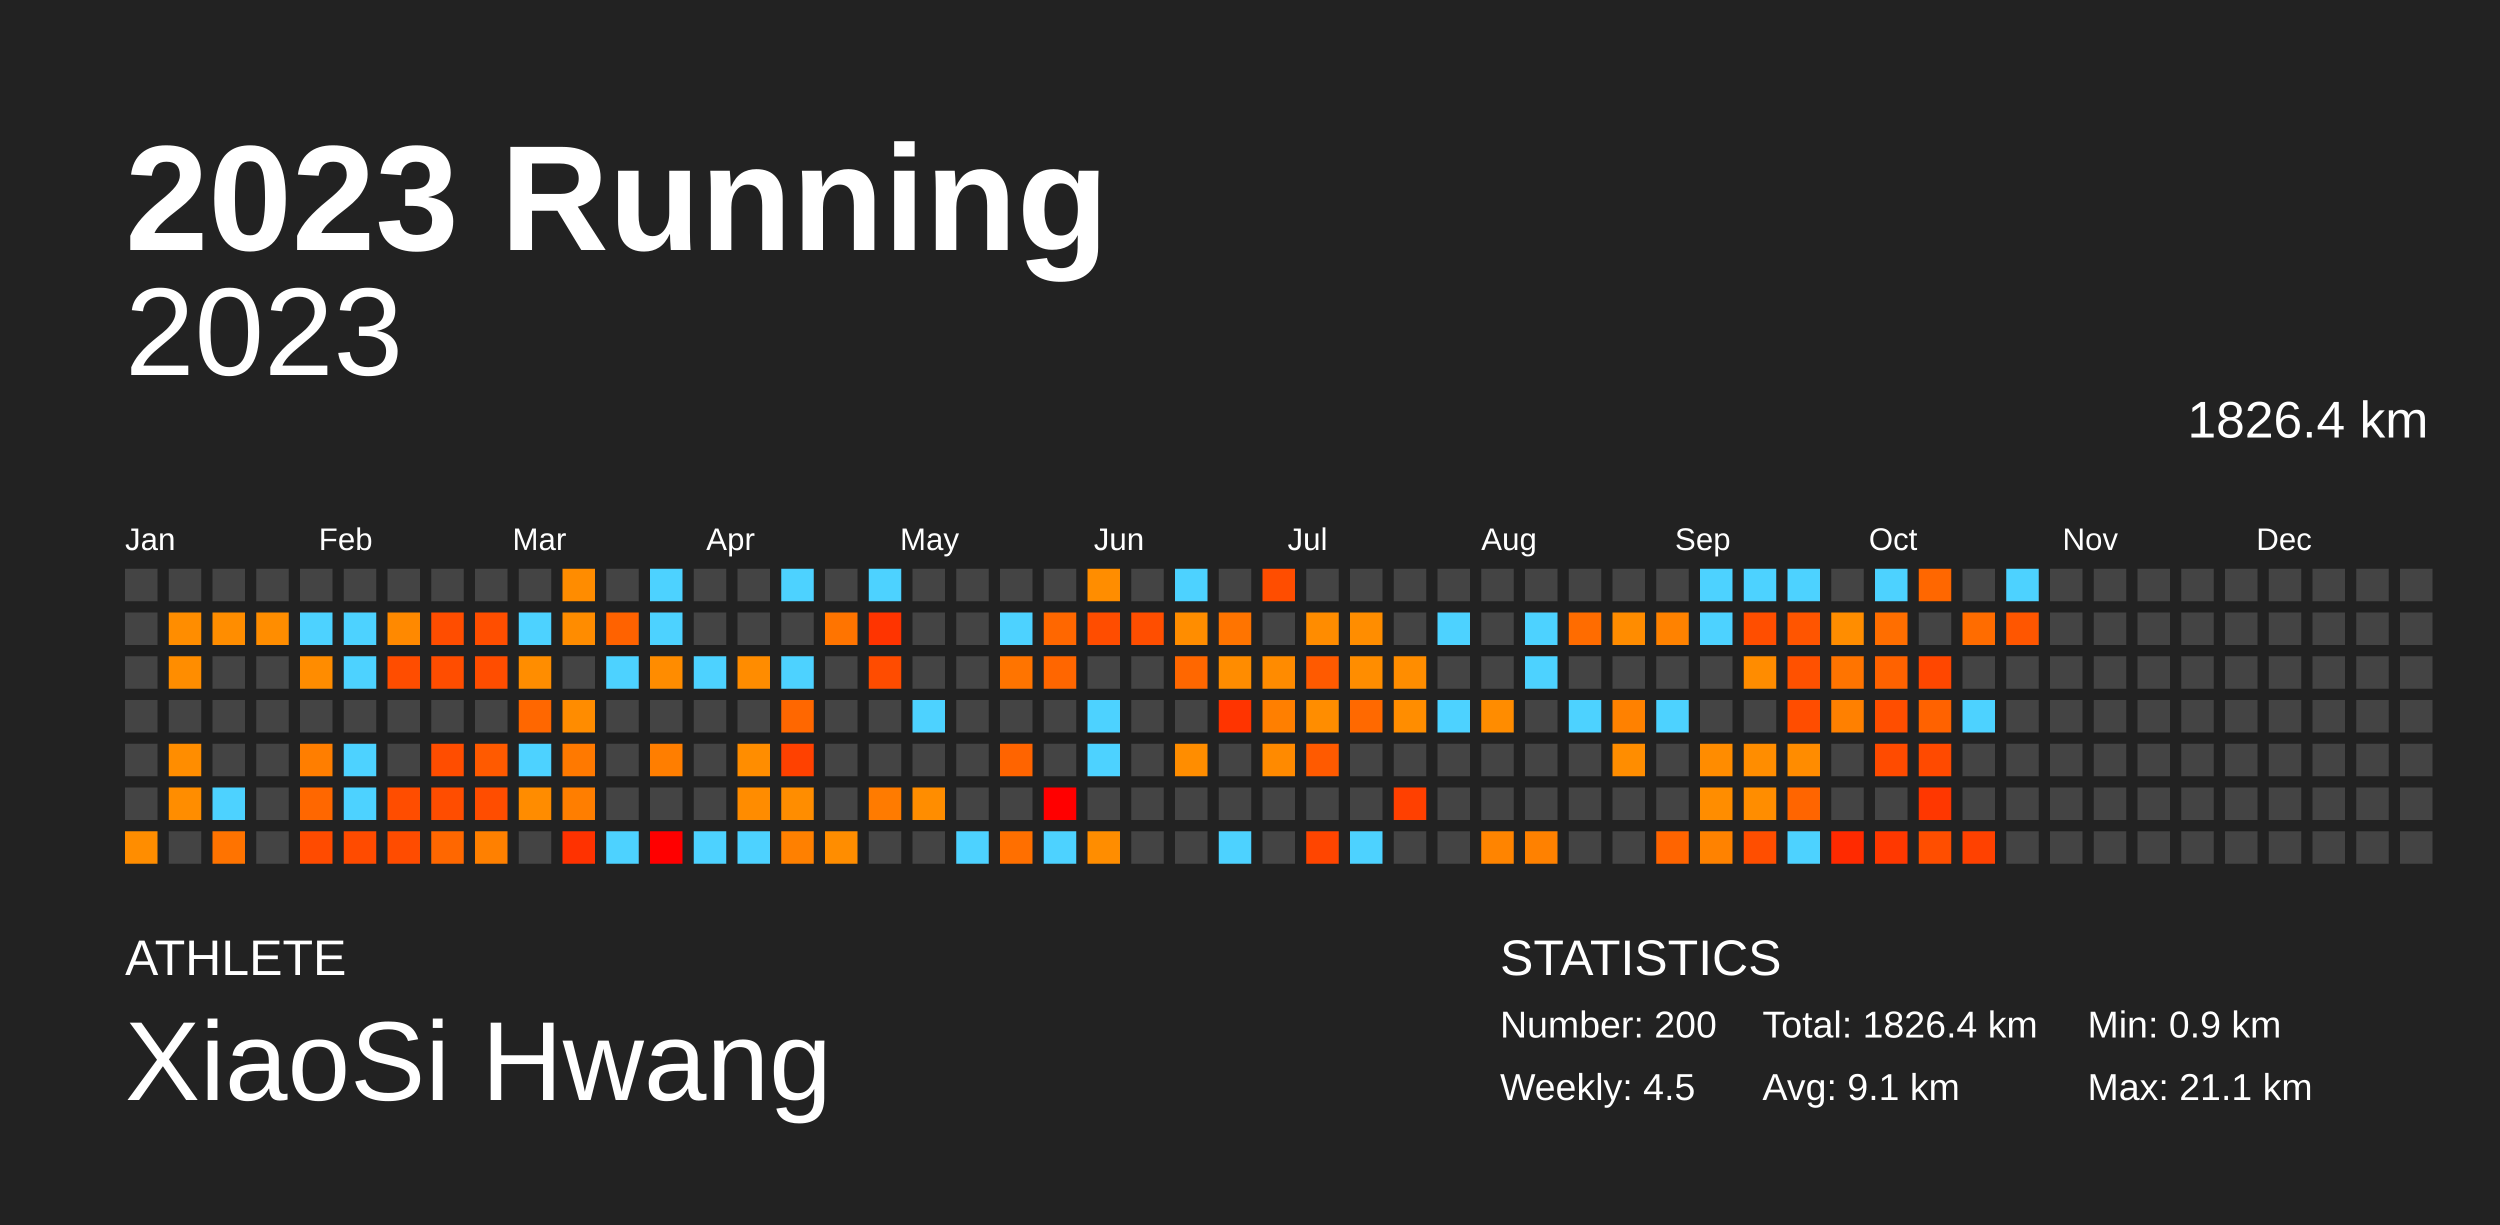
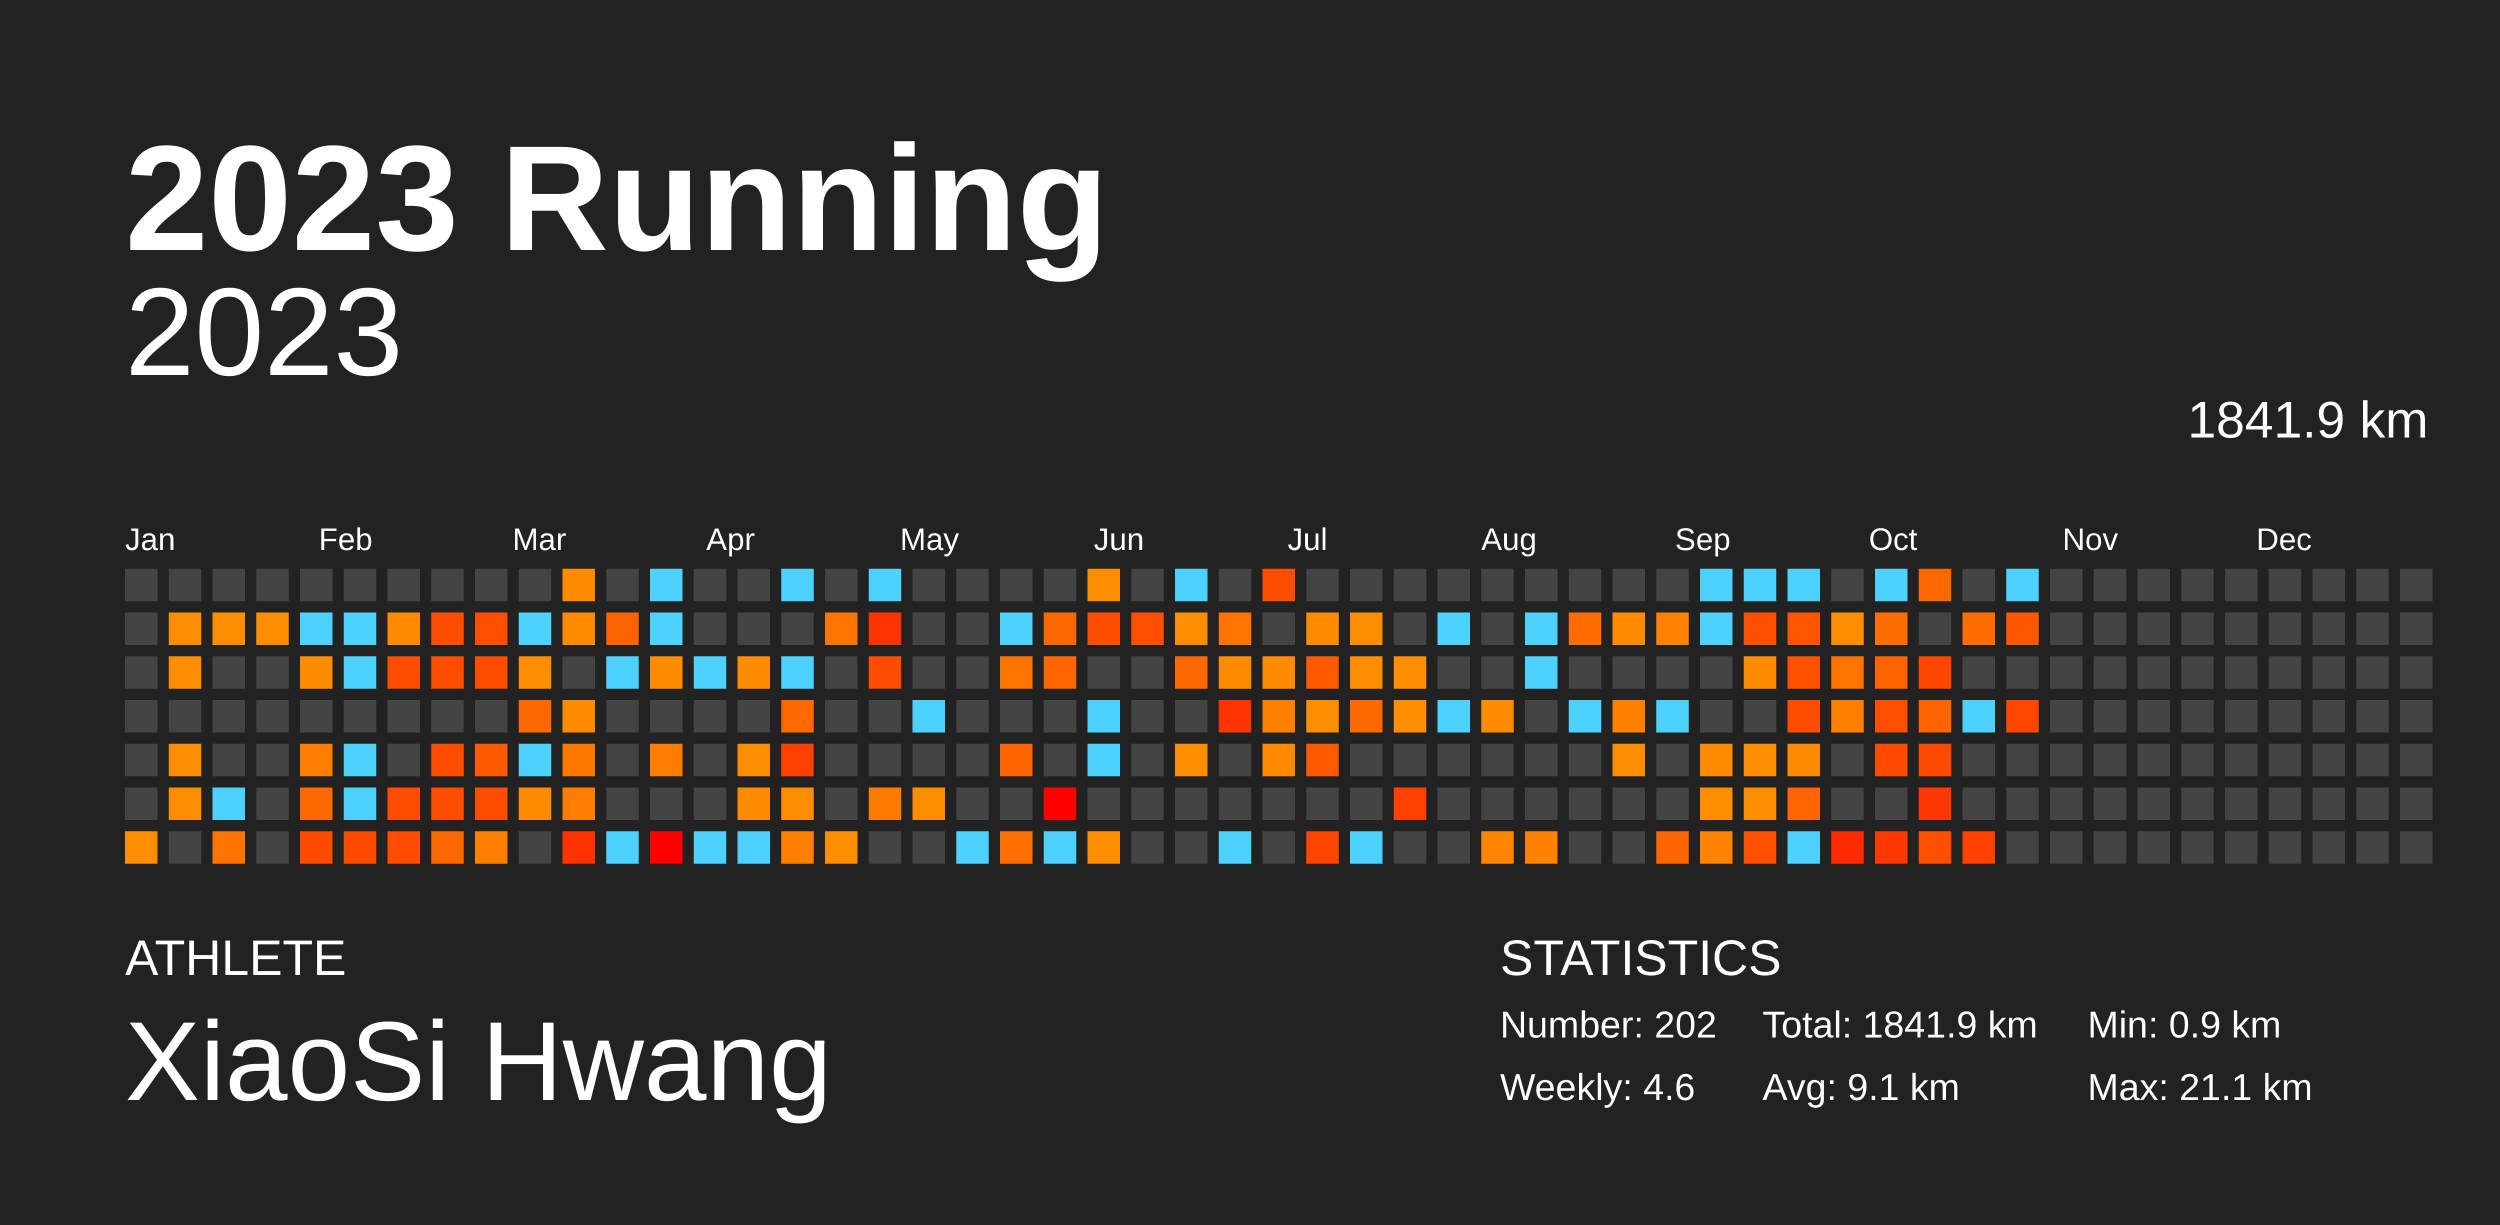
<svg xmlns="http://www.w3.org/2000/svg" baseProfile="full" height="98mm" version="1.1" viewBox="0,0,200,98" width="200mm">
  <defs />
  <rect fill="#222222" height="98" width="200" x="0" y="0" />
  <text fill="#FFFFFF" style="font-size:12px; font-family:Arial; font-weight:bold;" x="10" y="20">2023 Running</text>
  <text fill="#FFFFFF" style="font-size:4px; font-family:Arial" x="10" y="78">ATHLETE</text>
  <text fill="#FFFFFF" style="font-size:9px; font-family:Arial" x="10" y="88">XiaoSi Hwang</text>
  <text fill="#FFFFFF" style="font-size:4px; font-family:Arial" x="120" y="78">STATISTICS</text>
-   <text fill="#FFFFFF" style="font-size:3px; font-family:Arial" x="120" y="83">Number: 200</text>
-   <text fill="#FFFFFF" style="font-size:3px; font-family:Arial" x="120" y="88">Weekly: 4.5</text>
-   <text fill="#FFFFFF" style="font-size:3px; font-family:Arial" x="141" y="83">Total: 1826.4 km</text>
+   <text fill="#FFFFFF" style="font-size:3px; font-family:Arial" x="120" y="83">Number: 202</text>
+   <text fill="#FFFFFF" style="font-size:3px; font-family:Arial" x="120" y="88">Weekly: 4.6</text>
+   <text fill="#FFFFFF" style="font-size:3px; font-family:Arial" x="141" y="83">Total: 1841.9 km</text>
  <text fill="#FFFFFF" style="font-size:3px; font-family:Arial" x="141" y="88">Avg: 9.1 km</text>
  <text fill="#FFFFFF" style="font-size:3px; font-family:Arial" x="167" y="83">Min: 0.9 km</text>
  <text fill="#FFFFFF" style="font-size:3px; font-family:Arial" x="167" y="88">Max: 21.1 km</text>
  <text alignment-baseline="hanging" fill="#FFFFFF" style="font-size:10.0px; font-family:Arial;" x="10" y="30">2023</text>
-   <text alignment-baseline="hanging" fill="#FFFFFF" style="font-size:4.125px; font-family:Arial;" x="175" y="35">1826.4 km</text>
+   <text alignment-baseline="hanging" fill="#FFFFFF" style="font-size:4.125px; font-family:Arial;" x="175" y="35">1841.9 km</text>
  <text fill="#FFFFFF" style="font-size:2.5px; font-family:Arial" x="10.0" y="44">Jan</text>
  <text fill="#FFFFFF" style="font-size:2.5px; font-family:Arial" x="25.5" y="44">Feb</text>
  <text fill="#FFFFFF" style="font-size:2.5px; font-family:Arial" x="41.0" y="44">Mar</text>
  <text fill="#FFFFFF" style="font-size:2.5px; font-family:Arial" x="56.5" y="44">Apr</text>
  <text fill="#FFFFFF" style="font-size:2.5px; font-family:Arial" x="72.0" y="44">May</text>
  <text fill="#FFFFFF" style="font-size:2.5px; font-family:Arial" x="87.5" y="44">Jun</text>
  <text fill="#FFFFFF" style="font-size:2.5px; font-family:Arial" x="103.0" y="44">Jul</text>
  <text fill="#FFFFFF" style="font-size:2.5px; font-family:Arial" x="118.5" y="44">Aug</text>
  <text fill="#FFFFFF" style="font-size:2.5px; font-family:Arial" x="134.0" y="44">Sep</text>
  <text fill="#FFFFFF" style="font-size:2.5px; font-family:Arial" x="149.5" y="44">Oct</text>
  <text fill="#FFFFFF" style="font-size:2.5px; font-family:Arial" x="165.0" y="44">Nov</text>
  <text fill="#FFFFFF" style="font-size:2.5px; font-family:Arial" x="180.5" y="44">Dec</text>
  <rect fill="#444444" height="2.6" width="2.6" x="10.0" y="45.5" />
  <rect fill="#444444" height="2.6" width="2.6" x="10.0" y="49.0" />
  <rect fill="#444444" height="2.6" width="2.6" x="10.0" y="52.5" />
  <rect fill="#444444" height="2.6" width="2.6" x="10.0" y="56.0" />
  <rect fill="#444444" height="2.6" width="2.6" x="10.0" y="59.5" />
  <rect fill="#444444" height="2.6" width="2.6" x="10.0" y="63.0" />
  <rect fill="#ff8d00" height="2.6" width="2.6" x="10.0" y="66.5" />
  <rect fill="#444444" height="2.6" width="2.6" x="13.5" y="45.5" />
  <rect fill="#ff8d00" height="2.6" width="2.6" x="13.5" y="49.0" />
  <rect fill="#ff8d00" height="2.6" width="2.6" x="13.5" y="52.5" />
  <rect fill="#444444" height="2.6" width="2.6" x="13.5" y="56.0" />
  <rect fill="#ff8d00" height="2.6" width="2.6" x="13.5" y="59.5" />
  <rect fill="#ff8d00" height="2.6" width="2.6" x="13.5" y="63.0" />
  <rect fill="#444444" height="2.6" width="2.6" x="13.5" y="66.5" />
  <rect fill="#444444" height="2.6" width="2.6" x="17.0" y="45.5" />
  <rect fill="#ff8d00" height="2.6" width="2.6" x="17.0" y="49.0" />
  <rect fill="#444444" height="2.6" width="2.6" x="17.0" y="52.5" />
  <rect fill="#444444" height="2.6" width="2.6" x="17.0" y="56.0" />
  <rect fill="#444444" height="2.6" width="2.6" x="17.0" y="59.5" />
  <rect fill="#4dd2ff" height="2.6" width="2.6" x="17.0" y="63.0" />
  <rect fill="#ff7300" height="2.6" width="2.6" x="17.0" y="66.5" />
  <rect fill="#444444" height="2.6" width="2.6" x="20.5" y="45.5" />
  <rect fill="#ff8d00" height="2.6" width="2.6" x="20.5" y="49.0" />
  <rect fill="#444444" height="2.6" width="2.6" x="20.5" y="52.5" />
  <rect fill="#444444" height="2.6" width="2.6" x="20.5" y="56.0" />
  <rect fill="#444444" height="2.6" width="2.6" x="20.5" y="59.5" />
  <rect fill="#444444" height="2.6" width="2.6" x="20.5" y="63.0" />
  <rect fill="#444444" height="2.6" width="2.6" x="20.5" y="66.5" />
  <rect fill="#444444" height="2.6" width="2.6" x="24.0" y="45.5" />
  <rect fill="#4dd2ff" height="2.6" width="2.6" x="24.0" y="49.0" />
  <rect fill="#ff8c00" height="2.6" width="2.6" x="24.0" y="52.5" />
  <rect fill="#444444" height="2.6" width="2.6" x="24.0" y="56.0" />
  <rect fill="#ff7e00" height="2.6" width="2.6" x="24.0" y="59.5" />
  <rect fill="#ff6700" height="2.6" width="2.6" x="24.0" y="63.0" />
  <rect fill="#ff4b00" height="2.6" width="2.6" x="24.0" y="66.5" />
  <rect fill="#444444" height="2.6" width="2.6" x="27.5" y="45.5" />
  <rect fill="#4dd2ff" height="2.6" width="2.6" x="27.5" y="49.0" />
  <rect fill="#4dd2ff" height="2.6" width="2.6" x="27.5" y="52.5" />
  <rect fill="#444444" height="2.6" width="2.6" x="27.5" y="56.0" />
  <rect fill="#4dd2ff" height="2.6" width="2.6" x="27.5" y="59.5" />
  <rect fill="#4dd2ff" height="2.6" width="2.6" x="27.5" y="63.0" />
  <rect fill="#ff4b00" height="2.6" width="2.6" x="27.5" y="66.5" />
  <rect fill="#444444" height="2.6" width="2.6" x="31.0" y="45.5" />
  <rect fill="#ff8900" height="2.6" width="2.6" x="31.0" y="49.0" />
  <rect fill="#ff4d00" height="2.6" width="2.6" x="31.0" y="52.5" />
  <rect fill="#444444" height="2.6" width="2.6" x="31.0" y="56.0" />
  <rect fill="#444444" height="2.6" width="2.6" x="31.0" y="59.5" />
  <rect fill="#ff4d00" height="2.6" width="2.6" x="31.0" y="63.0" />
  <rect fill="#ff4c00" height="2.6" width="2.6" x="31.0" y="66.5" />
  <rect fill="#444444" height="2.6" width="2.6" x="34.5" y="45.5" />
  <rect fill="#ff4d00" height="2.6" width="2.6" x="34.5" y="49.0" />
  <rect fill="#ff4d00" height="2.6" width="2.6" x="34.5" y="52.5" />
  <rect fill="#444444" height="2.6" width="2.6" x="34.5" y="56.0" />
  <rect fill="#ff4d00" height="2.6" width="2.6" x="34.5" y="59.5" />
  <rect fill="#ff4d00" height="2.6" width="2.6" x="34.5" y="63.0" />
  <rect fill="#ff6700" height="2.6" width="2.6" x="34.5" y="66.5" />
  <rect fill="#444444" height="2.6" width="2.6" x="38.0" y="45.5" />
  <rect fill="#ff4e00" height="2.6" width="2.6" x="38.0" y="49.0" />
  <rect fill="#ff4d00" height="2.6" width="2.6" x="38.0" y="52.5" />
  <rect fill="#444444" height="2.6" width="2.6" x="38.0" y="56.0" />
  <rect fill="#ff5a00" height="2.6" width="2.6" x="38.0" y="59.5" />
  <rect fill="#ff4d00" height="2.6" width="2.6" x="38.0" y="63.0" />
  <rect fill="#ff8000" height="2.6" width="2.6" x="38.0" y="66.5" />
  <rect fill="#444444" height="2.6" width="2.6" x="41.5" y="45.5" />
  <rect fill="#4dd2ff" height="2.6" width="2.6" x="41.5" y="49.0" />
  <rect fill="#ff8d00" height="2.6" width="2.6" x="41.5" y="52.5" />
  <rect fill="#ff6700" height="2.6" width="2.6" x="41.5" y="56.0" />
  <rect fill="#4dd2ff" height="2.6" width="2.6" x="41.5" y="59.5" />
  <rect fill="#ff8c00" height="2.6" width="2.6" x="41.5" y="63.0" />
  <rect fill="#444444" height="2.6" width="2.6" x="41.5" y="66.5" />
  <rect fill="#ff8c00" height="2.6" width="2.6" x="45.0" y="45.5" />
  <rect fill="#ff8c00" height="2.6" width="2.6" x="45.0" y="49.0" />
  <rect fill="#444444" height="2.6" width="2.6" x="45.0" y="52.5" />
  <rect fill="#ff8c00" height="2.6" width="2.6" x="45.0" y="56.0" />
  <rect fill="#ff7900" height="2.6" width="2.6" x="45.0" y="59.5" />
  <rect fill="#ff7e00" height="2.6" width="2.6" x="45.0" y="63.0" />
  <rect fill="#ff3200" height="2.6" width="2.6" x="45.0" y="66.5" />
  <rect fill="#444444" height="2.6" width="2.6" x="48.5" y="45.5" />
  <rect fill="#ff6200" height="2.6" width="2.6" x="48.5" y="49.0" />
  <rect fill="#4dd2ff" height="2.6" width="2.6" x="48.5" y="52.5" />
  <rect fill="#444444" height="2.6" width="2.6" x="48.5" y="56.0" />
  <rect fill="#444444" height="2.6" width="2.6" x="48.5" y="59.5" />
  <rect fill="#444444" height="2.6" width="2.6" x="48.5" y="63.0" />
  <rect fill="#4dd2ff" height="2.6" width="2.6" x="48.5" y="66.5" />
  <rect fill="#4dd2ff" height="2.6" width="2.6" x="52.0" y="45.5" />
  <rect fill="#4dd2ff" height="2.6" width="2.6" x="52.0" y="49.0" />
  <rect fill="#ff8c00" height="2.6" width="2.6" x="52.0" y="52.5" />
  <rect fill="#444444" height="2.6" width="2.6" x="52.0" y="56.0" />
  <rect fill="#ff7e00" height="2.6" width="2.6" x="52.0" y="59.5" />
  <rect fill="#444444" height="2.6" width="2.6" x="52.0" y="63.0" />
  <rect fill="red" height="2.6" width="2.6" x="52.0" y="66.5" />
  <rect fill="#444444" height="2.6" width="2.6" x="55.5" y="45.5" />
  <rect fill="#444444" height="2.6" width="2.6" x="55.5" y="49.0" />
  <rect fill="#4dd2ff" height="2.6" width="2.6" x="55.5" y="52.5" />
  <rect fill="#444444" height="2.6" width="2.6" x="55.5" y="56.0" />
  <rect fill="#444444" height="2.6" width="2.6" x="55.5" y="59.5" />
  <rect fill="#444444" height="2.6" width="2.6" x="55.5" y="63.0" />
  <rect fill="#4dd2ff" height="2.6" width="2.6" x="55.5" y="66.5" />
  <rect fill="#444444" height="2.6" width="2.6" x="59.0" y="45.5" />
  <rect fill="#444444" height="2.6" width="2.6" x="59.0" y="49.0" />
  <rect fill="#ff8c00" height="2.6" width="2.6" x="59.0" y="52.5" />
  <rect fill="#444444" height="2.6" width="2.6" x="59.0" y="56.0" />
  <rect fill="#ff8d00" height="2.6" width="2.6" x="59.0" y="59.5" />
  <rect fill="#ff8c00" height="2.6" width="2.6" x="59.0" y="63.0" />
  <rect fill="#4dd2ff" height="2.6" width="2.6" x="59.0" y="66.5" />
  <rect fill="#4dd2ff" height="2.6" width="2.6" x="62.5" y="45.5" />
  <rect fill="#444444" height="2.6" width="2.6" x="62.5" y="49.0" />
  <rect fill="#4dd2ff" height="2.6" width="2.6" x="62.5" y="52.5" />
  <rect fill="#ff6700" height="2.6" width="2.6" x="62.5" y="56.0" />
  <rect fill="#ff4100" height="2.6" width="2.6" x="62.5" y="59.5" />
  <rect fill="#ff8d00" height="2.6" width="2.6" x="62.5" y="63.0" />
  <rect fill="#ff8000" height="2.6" width="2.6" x="62.5" y="66.5" />
  <rect fill="#444444" height="2.6" width="2.6" x="66.0" y="45.5" />
  <rect fill="#ff7400" height="2.6" width="2.6" x="66.0" y="49.0" />
  <rect fill="#444444" height="2.6" width="2.6" x="66.0" y="52.5" />
  <rect fill="#444444" height="2.6" width="2.6" x="66.0" y="56.0" />
  <rect fill="#444444" height="2.6" width="2.6" x="66.0" y="59.5" />
  <rect fill="#444444" height="2.6" width="2.6" x="66.0" y="63.0" />
  <rect fill="#ff8d00" height="2.6" width="2.6" x="66.0" y="66.5" />
  <rect fill="#4dd2ff" height="2.6" width="2.6" x="69.5" y="45.5" />
  <rect fill="#ff3400" height="2.6" width="2.6" x="69.5" y="49.0" />
  <rect fill="#ff4c00" height="2.6" width="2.6" x="69.5" y="52.5" />
  <rect fill="#444444" height="2.6" width="2.6" x="69.5" y="56.0" />
  <rect fill="#444444" height="2.6" width="2.6" x="69.5" y="59.5" />
  <rect fill="#ff7b00" height="2.6" width="2.6" x="69.5" y="63.0" />
  <rect fill="#444444" height="2.6" width="2.6" x="69.5" y="66.5" />
  <rect fill="#444444" height="2.6" width="2.6" x="73.0" y="45.5" />
  <rect fill="#444444" height="2.6" width="2.6" x="73.0" y="49.0" />
  <rect fill="#444444" height="2.6" width="2.6" x="73.0" y="52.5" />
  <rect fill="#4dd2ff" height="2.6" width="2.6" x="73.0" y="56.0" />
  <rect fill="#444444" height="2.6" width="2.6" x="73.0" y="59.5" />
  <rect fill="#ff8d00" height="2.6" width="2.6" x="73.0" y="63.0" />
  <rect fill="#444444" height="2.6" width="2.6" x="73.0" y="66.5" />
  <rect fill="#444444" height="2.6" width="2.6" x="76.5" y="45.5" />
  <rect fill="#444444" height="2.6" width="2.6" x="76.5" y="49.0" />
  <rect fill="#444444" height="2.6" width="2.6" x="76.5" y="52.5" />
  <rect fill="#444444" height="2.6" width="2.6" x="76.5" y="56.0" />
  <rect fill="#444444" height="2.6" width="2.6" x="76.5" y="59.5" />
  <rect fill="#444444" height="2.6" width="2.6" x="76.5" y="63.0" />
  <rect fill="#4dd2ff" height="2.6" width="2.6" x="76.5" y="66.5" />
  <rect fill="#444444" height="2.6" width="2.6" x="80.0" y="45.5" />
  <rect fill="#4dd2ff" height="2.6" width="2.6" x="80.0" y="49.0" />
  <rect fill="#ff7400" height="2.6" width="2.6" x="80.0" y="52.5" />
  <rect fill="#444444" height="2.6" width="2.6" x="80.0" y="56.0" />
  <rect fill="#ff6400" height="2.6" width="2.6" x="80.0" y="59.5" />
  <rect fill="#444444" height="2.6" width="2.6" x="80.0" y="63.0" />
  <rect fill="#ff6f00" height="2.6" width="2.6" x="80.0" y="66.5" />
  <rect fill="#444444" height="2.6" width="2.6" x="83.5" y="45.5" />
  <rect fill="#ff6700" height="2.6" width="2.6" x="83.5" y="49.0" />
  <rect fill="#ff6600" height="2.6" width="2.6" x="83.5" y="52.5" />
  <rect fill="#444444" height="2.6" width="2.6" x="83.5" y="56.0" />
  <rect fill="#444444" height="2.6" width="2.6" x="83.5" y="59.5" />
  <rect fill="red" height="2.6" width="2.6" x="83.5" y="63.0" />
  <rect fill="#4dd2ff" height="2.6" width="2.6" x="83.5" y="66.5" />
  <rect fill="#ff8d00" height="2.6" width="2.6" x="87.0" y="45.5" />
  <rect fill="#ff4d00" height="2.6" width="2.6" x="87.0" y="49.0" />
  <rect fill="#444444" height="2.6" width="2.6" x="87.0" y="52.5" />
  <rect fill="#4dd2ff" height="2.6" width="2.6" x="87.0" y="56.0" />
  <rect fill="#4dd2ff" height="2.6" width="2.6" x="87.0" y="59.5" />
  <rect fill="#444444" height="2.6" width="2.6" x="87.0" y="63.0" />
  <rect fill="#ff8d00" height="2.6" width="2.6" x="87.0" y="66.5" />
  <rect fill="#444444" height="2.6" width="2.6" x="90.5" y="45.5" />
  <rect fill="#ff4e00" height="2.6" width="2.6" x="90.5" y="49.0" />
  <rect fill="#444444" height="2.6" width="2.6" x="90.5" y="52.5" />
  <rect fill="#444444" height="2.6" width="2.6" x="90.5" y="56.0" />
  <rect fill="#444444" height="2.6" width="2.6" x="90.5" y="59.5" />
  <rect fill="#444444" height="2.6" width="2.6" x="90.5" y="63.0" />
  <rect fill="#444444" height="2.6" width="2.6" x="90.5" y="66.5" />
  <rect fill="#4dd2ff" height="2.6" width="2.6" x="94.0" y="45.5" />
  <rect fill="#ff8d00" height="2.6" width="2.6" x="94.0" y="49.0" />
  <rect fill="#ff6700" height="2.6" width="2.6" x="94.0" y="52.5" />
  <rect fill="#444444" height="2.6" width="2.6" x="94.0" y="56.0" />
  <rect fill="#ff8d00" height="2.6" width="2.6" x="94.0" y="59.5" />
  <rect fill="#444444" height="2.6" width="2.6" x="94.0" y="63.0" />
  <rect fill="#444444" height="2.6" width="2.6" x="94.0" y="66.5" />
  <rect fill="#444444" height="2.6" width="2.6" x="97.5" y="45.5" />
  <rect fill="#ff7400" height="2.6" width="2.6" x="97.5" y="49.0" />
  <rect fill="#ff8c00" height="2.6" width="2.6" x="97.5" y="52.5" />
  <rect fill="#ff3400" height="2.6" width="2.6" x="97.5" y="56.0" />
  <rect fill="#444444" height="2.6" width="2.6" x="97.5" y="59.5" />
  <rect fill="#444444" height="2.6" width="2.6" x="97.5" y="63.0" />
  <rect fill="#4dd2ff" height="2.6" width="2.6" x="97.5" y="66.5" />
  <rect fill="#ff4d00" height="2.6" width="2.6" x="101.0" y="45.5" />
  <rect fill="#444444" height="2.6" width="2.6" x="101.0" y="49.0" />
  <rect fill="#ff8b00" height="2.6" width="2.6" x="101.0" y="52.5" />
  <rect fill="#ff7f00" height="2.6" width="2.6" x="101.0" y="56.0" />
  <rect fill="#ff8a00" height="2.6" width="2.6" x="101.0" y="59.5" />
  <rect fill="#444444" height="2.6" width="2.6" x="101.0" y="63.0" />
  <rect fill="#444444" height="2.6" width="2.6" x="101.0" y="66.5" />
  <rect fill="#444444" height="2.6" width="2.6" x="104.5" y="45.5" />
  <rect fill="#ff8c00" height="2.6" width="2.6" x="104.5" y="49.0" />
  <rect fill="#ff5a00" height="2.6" width="2.6" x="104.5" y="52.5" />
  <rect fill="#ff8d00" height="2.6" width="2.6" x="104.5" y="56.0" />
  <rect fill="#ff5a00" height="2.6" width="2.6" x="104.5" y="59.5" />
  <rect fill="#444444" height="2.6" width="2.6" x="104.5" y="63.0" />
  <rect fill="#ff4500" height="2.6" width="2.6" x="104.5" y="66.5" />
  <rect fill="#444444" height="2.6" width="2.6" x="108.0" y="45.5" />
  <rect fill="#ff8d00" height="2.6" width="2.6" x="108.0" y="49.0" />
  <rect fill="#ff8d00" height="2.6" width="2.6" x="108.0" y="52.5" />
  <rect fill="#ff6900" height="2.6" width="2.6" x="108.0" y="56.0" />
  <rect fill="#444444" height="2.6" width="2.6" x="108.0" y="59.5" />
  <rect fill="#444444" height="2.6" width="2.6" x="108.0" y="63.0" />
  <rect fill="#4dd2ff" height="2.6" width="2.6" x="108.0" y="66.5" />
  <rect fill="#444444" height="2.6" width="2.6" x="111.5" y="45.5" />
  <rect fill="#444444" height="2.6" width="2.6" x="111.5" y="49.0" />
  <rect fill="#ff8d00" height="2.6" width="2.6" x="111.5" y="52.5" />
  <rect fill="#ff8d00" height="2.6" width="2.6" x="111.5" y="56.0" />
  <rect fill="#444444" height="2.6" width="2.6" x="111.5" y="59.5" />
  <rect fill="#ff4000" height="2.6" width="2.6" x="111.5" y="63.0" />
  <rect fill="#444444" height="2.6" width="2.6" x="111.5" y="66.5" />
  <rect fill="#444444" height="2.6" width="2.6" x="115.0" y="45.5" />
  <rect fill="#4dd2ff" height="2.6" width="2.6" x="115.0" y="49.0" />
  <rect fill="#444444" height="2.6" width="2.6" x="115.0" y="52.5" />
  <rect fill="#4dd2ff" height="2.6" width="2.6" x="115.0" y="56.0" />
  <rect fill="#444444" height="2.6" width="2.6" x="115.0" y="59.5" />
  <rect fill="#444444" height="2.6" width="2.6" x="115.0" y="63.0" />
  <rect fill="#444444" height="2.6" width="2.6" x="115.0" y="66.5" />
  <rect fill="#444444" height="2.6" width="2.6" x="118.5" y="45.5" />
  <rect fill="#444444" height="2.6" width="2.6" x="118.5" y="49.0" />
  <rect fill="#444444" height="2.6" width="2.6" x="118.5" y="52.5" />
  <rect fill="#ff8c00" height="2.6" width="2.6" x="118.5" y="56.0" />
  <rect fill="#444444" height="2.6" width="2.6" x="118.5" y="59.5" />
  <rect fill="#444444" height="2.6" width="2.6" x="118.5" y="63.0" />
  <rect fill="#ff8400" height="2.6" width="2.6" x="118.5" y="66.5" />
  <rect fill="#444444" height="2.6" width="2.6" x="122.0" y="45.5" />
  <rect fill="#4dd2ff" height="2.6" width="2.6" x="122.0" y="49.0" />
  <rect fill="#4dd2ff" height="2.6" width="2.6" x="122.0" y="52.5" />
  <rect fill="#444444" height="2.6" width="2.6" x="122.0" y="56.0" />
  <rect fill="#444444" height="2.6" width="2.6" x="122.0" y="59.5" />
  <rect fill="#444444" height="2.6" width="2.6" x="122.0" y="63.0" />
  <rect fill="#ff8100" height="2.6" width="2.6" x="122.0" y="66.5" />
  <rect fill="#444444" height="2.6" width="2.6" x="125.5" y="45.5" />
  <rect fill="#ff6c00" height="2.6" width="2.6" x="125.5" y="49.0" />
  <rect fill="#444444" height="2.6" width="2.6" x="125.5" y="52.5" />
  <rect fill="#4dd2ff" height="2.6" width="2.6" x="125.5" y="56.0" />
  <rect fill="#444444" height="2.6" width="2.6" x="125.5" y="59.5" />
  <rect fill="#444444" height="2.6" width="2.6" x="125.5" y="63.0" />
  <rect fill="#444444" height="2.6" width="2.6" x="125.5" y="66.5" />
  <rect fill="#444444" height="2.6" width="2.6" x="129.0" y="45.5" />
  <rect fill="#ff8c00" height="2.6" width="2.6" x="129.0" y="49.0" />
  <rect fill="#444444" height="2.6" width="2.6" x="129.0" y="52.5" />
  <rect fill="#ff8100" height="2.6" width="2.6" x="129.0" y="56.0" />
  <rect fill="#ff8d00" height="2.6" width="2.6" x="129.0" y="59.5" />
  <rect fill="#444444" height="2.6" width="2.6" x="129.0" y="63.0" />
  <rect fill="#444444" height="2.6" width="2.6" x="129.0" y="66.5" />
  <rect fill="#444444" height="2.6" width="2.6" x="132.5" y="45.5" />
  <rect fill="#ff8200" height="2.6" width="2.6" x="132.5" y="49.0" />
  <rect fill="#444444" height="2.6" width="2.6" x="132.5" y="52.5" />
  <rect fill="#4dd2ff" height="2.6" width="2.6" x="132.5" y="56.0" />
  <rect fill="#444444" height="2.6" width="2.6" x="132.5" y="59.5" />
  <rect fill="#444444" height="2.6" width="2.6" x="132.5" y="63.0" />
  <rect fill="#ff6400" height="2.6" width="2.6" x="132.5" y="66.5" />
  <rect fill="#4dd2ff" height="2.6" width="2.6" x="136.0" y="45.5" />
  <rect fill="#4dd2ff" height="2.6" width="2.6" x="136.0" y="49.0" />
  <rect fill="#444444" height="2.6" width="2.6" x="136.0" y="52.5" />
  <rect fill="#444444" height="2.6" width="2.6" x="136.0" y="56.0" />
  <rect fill="#ff8c00" height="2.6" width="2.6" x="136.0" y="59.5" />
  <rect fill="#ff8d00" height="2.6" width="2.6" x="136.0" y="63.0" />
  <rect fill="#ff8200" height="2.6" width="2.6" x="136.0" y="66.5" />
  <rect fill="#4dd2ff" height="2.6" width="2.6" x="139.5" y="45.5" />
  <rect fill="#ff4e00" height="2.6" width="2.6" x="139.5" y="49.0" />
  <rect fill="#ff8c00" height="2.6" width="2.6" x="139.5" y="52.5" />
  <rect fill="#444444" height="2.6" width="2.6" x="139.5" y="56.0" />
  <rect fill="#ff8d00" height="2.6" width="2.6" x="139.5" y="59.5" />
  <rect fill="#ff8d00" height="2.6" width="2.6" x="139.5" y="63.0" />
  <rect fill="#ff4e00" height="2.6" width="2.6" x="139.5" y="66.5" />
  <rect fill="#4dd2ff" height="2.6" width="2.6" x="143.0" y="45.5" />
  <rect fill="#ff5500" height="2.6" width="2.6" x="143.0" y="49.0" />
  <rect fill="#ff5100" height="2.6" width="2.6" x="143.0" y="52.5" />
  <rect fill="#ff4d00" height="2.6" width="2.6" x="143.0" y="56.0" />
  <rect fill="#ff8c00" height="2.6" width="2.6" x="143.0" y="59.5" />
  <rect fill="#ff6500" height="2.6" width="2.6" x="143.0" y="63.0" />
  <rect fill="#4dd2ff" height="2.6" width="2.6" x="143.0" y="66.5" />
  <rect fill="#444444" height="2.6" width="2.6" x="146.5" y="45.5" />
  <rect fill="#ff8d00" height="2.6" width="2.6" x="146.5" y="49.0" />
  <rect fill="#ff7400" height="2.6" width="2.6" x="146.5" y="52.5" />
  <rect fill="#ff8000" height="2.6" width="2.6" x="146.5" y="56.0" />
  <rect fill="#444444" height="2.6" width="2.6" x="146.5" y="59.5" />
  <rect fill="#444444" height="2.6" width="2.6" x="146.5" y="63.0" />
  <rect fill="#ff2a00" height="2.6" width="2.6" x="146.5" y="66.5" />
  <rect fill="#4dd2ff" height="2.6" width="2.6" x="150.0" y="45.5" />
  <rect fill="#ff6e00" height="2.6" width="2.6" x="150.0" y="49.0" />
  <rect fill="#ff6200" height="2.6" width="2.6" x="150.0" y="52.5" />
  <rect fill="#ff4e00" height="2.6" width="2.6" x="150.0" y="56.0" />
  <rect fill="#ff4b00" height="2.6" width="2.6" x="150.0" y="59.5" />
  <rect fill="#444444" height="2.6" width="2.6" x="150.0" y="63.0" />
  <rect fill="#ff3800" height="2.6" width="2.6" x="150.0" y="66.5" />
  <rect fill="#ff6700" height="2.6" width="2.6" x="153.5" y="45.5" />
  <rect fill="#444444" height="2.6" width="2.6" x="153.5" y="49.0" />
  <rect fill="#ff4700" height="2.6" width="2.6" x="153.5" y="52.5" />
  <rect fill="#ff6200" height="2.6" width="2.6" x="153.5" y="56.0" />
  <rect fill="#ff4a00" height="2.6" width="2.6" x="153.5" y="59.5" />
  <rect fill="#ff3700" height="2.6" width="2.6" x="153.5" y="63.0" />
  <rect fill="#ff4e00" height="2.6" width="2.6" x="153.5" y="66.5" />
  <rect fill="#444444" height="2.6" width="2.6" x="157.0" y="45.5" />
  <rect fill="#ff6c00" height="2.6" width="2.6" x="157.0" y="49.0" />
  <rect fill="#444444" height="2.6" width="2.6" x="157.0" y="52.5" />
  <rect fill="#4dd2ff" height="2.6" width="2.6" x="157.0" y="56.0" />
  <rect fill="#444444" height="2.6" width="2.6" x="157.0" y="59.5" />
  <rect fill="#444444" height="2.6" width="2.6" x="157.0" y="63.0" />
  <rect fill="#ff4100" height="2.6" width="2.6" x="157.0" y="66.5" />
  <rect fill="#4dd2ff" height="2.6" width="2.6" x="160.5" y="45.5" />
  <rect fill="#ff5600" height="2.6" width="2.6" x="160.5" y="49.0" />
  <rect fill="#444444" height="2.6" width="2.6" x="160.5" y="52.5" />
-   <rect fill="#444444" height="2.6" width="2.6" x="160.5" y="56.0" />
+   <rect fill="#ff4700" height="2.6" width="2.6" x="160.5" y="56.0" />
  <rect fill="#444444" height="2.6" width="2.6" x="160.5" y="59.5" />
  <rect fill="#444444" height="2.6" width="2.6" x="160.5" y="63.0" />
  <rect fill="#444444" height="2.6" width="2.6" x="160.5" y="66.5" />
  <rect fill="#444444" height="2.6" width="2.6" x="164.0" y="45.5" />
  <rect fill="#444444" height="2.6" width="2.6" x="164.0" y="49.0" />
  <rect fill="#444444" height="2.6" width="2.6" x="164.0" y="52.5" />
  <rect fill="#444444" height="2.6" width="2.6" x="164.0" y="56.0" />
  <rect fill="#444444" height="2.6" width="2.6" x="164.0" y="59.5" />
  <rect fill="#444444" height="2.6" width="2.6" x="164.0" y="63.0" />
  <rect fill="#444444" height="2.6" width="2.6" x="164.0" y="66.5" />
  <rect fill="#444444" height="2.6" width="2.6" x="167.5" y="45.5" />
  <rect fill="#444444" height="2.6" width="2.6" x="167.5" y="49.0" />
  <rect fill="#444444" height="2.6" width="2.6" x="167.5" y="52.5" />
  <rect fill="#444444" height="2.6" width="2.6" x="167.5" y="56.0" />
  <rect fill="#444444" height="2.6" width="2.6" x="167.5" y="59.5" />
  <rect fill="#444444" height="2.6" width="2.6" x="167.5" y="63.0" />
  <rect fill="#444444" height="2.6" width="2.6" x="167.5" y="66.5" />
  <rect fill="#444444" height="2.6" width="2.6" x="171.0" y="45.5" />
  <rect fill="#444444" height="2.6" width="2.6" x="171.0" y="49.0" />
  <rect fill="#444444" height="2.6" width="2.6" x="171.0" y="52.5" />
  <rect fill="#444444" height="2.6" width="2.6" x="171.0" y="56.0" />
  <rect fill="#444444" height="2.6" width="2.6" x="171.0" y="59.5" />
  <rect fill="#444444" height="2.6" width="2.6" x="171.0" y="63.0" />
  <rect fill="#444444" height="2.6" width="2.6" x="171.0" y="66.5" />
  <rect fill="#444444" height="2.6" width="2.6" x="174.5" y="45.5" />
  <rect fill="#444444" height="2.6" width="2.6" x="174.5" y="49.0" />
  <rect fill="#444444" height="2.6" width="2.6" x="174.5" y="52.5" />
  <rect fill="#444444" height="2.6" width="2.6" x="174.5" y="56.0" />
  <rect fill="#444444" height="2.6" width="2.6" x="174.5" y="59.5" />
  <rect fill="#444444" height="2.6" width="2.6" x="174.5" y="63.0" />
  <rect fill="#444444" height="2.6" width="2.6" x="174.5" y="66.5" />
  <rect fill="#444444" height="2.6" width="2.6" x="178.0" y="45.5" />
  <rect fill="#444444" height="2.6" width="2.6" x="178.0" y="49.0" />
  <rect fill="#444444" height="2.6" width="2.6" x="178.0" y="52.5" />
  <rect fill="#444444" height="2.6" width="2.6" x="178.0" y="56.0" />
  <rect fill="#444444" height="2.6" width="2.6" x="178.0" y="59.5" />
  <rect fill="#444444" height="2.6" width="2.6" x="178.0" y="63.0" />
  <rect fill="#444444" height="2.6" width="2.6" x="178.0" y="66.5" />
  <rect fill="#444444" height="2.6" width="2.6" x="181.5" y="45.5" />
  <rect fill="#444444" height="2.6" width="2.6" x="181.5" y="49.0" />
  <rect fill="#444444" height="2.6" width="2.6" x="181.5" y="52.5" />
  <rect fill="#444444" height="2.6" width="2.6" x="181.5" y="56.0" />
  <rect fill="#444444" height="2.6" width="2.6" x="181.5" y="59.5" />
  <rect fill="#444444" height="2.6" width="2.6" x="181.5" y="63.0" />
  <rect fill="#444444" height="2.6" width="2.6" x="181.5" y="66.5" />
  <rect fill="#444444" height="2.6" width="2.6" x="185.0" y="45.5" />
  <rect fill="#444444" height="2.6" width="2.6" x="185.0" y="49.0" />
  <rect fill="#444444" height="2.6" width="2.6" x="185.0" y="52.5" />
  <rect fill="#444444" height="2.6" width="2.6" x="185.0" y="56.0" />
  <rect fill="#444444" height="2.6" width="2.6" x="185.0" y="59.5" />
  <rect fill="#444444" height="2.6" width="2.6" x="185.0" y="63.0" />
  <rect fill="#444444" height="2.6" width="2.6" x="185.0" y="66.5" />
  <rect fill="#444444" height="2.6" width="2.6" x="188.5" y="45.5" />
  <rect fill="#444444" height="2.6" width="2.6" x="188.5" y="49.0" />
  <rect fill="#444444" height="2.6" width="2.6" x="188.5" y="52.5" />
  <rect fill="#444444" height="2.6" width="2.6" x="188.5" y="56.0" />
  <rect fill="#444444" height="2.6" width="2.6" x="188.5" y="59.5" />
  <rect fill="#444444" height="2.6" width="2.6" x="188.5" y="63.0" />
  <rect fill="#444444" height="2.6" width="2.6" x="188.5" y="66.5" />
  <rect fill="#444444" height="2.6" width="2.6" x="192.0" y="45.5" />
  <rect fill="#444444" height="2.6" width="2.6" x="192.0" y="49.0" />
  <rect fill="#444444" height="2.6" width="2.6" x="192.0" y="52.5" />
  <rect fill="#444444" height="2.6" width="2.6" x="192.0" y="56.0" />
  <rect fill="#444444" height="2.6" width="2.6" x="192.0" y="59.5" />
  <rect fill="#444444" height="2.6" width="2.6" x="192.0" y="63.0" />
  <rect fill="#444444" height="2.6" width="2.6" x="192.0" y="66.5" />
</svg>
